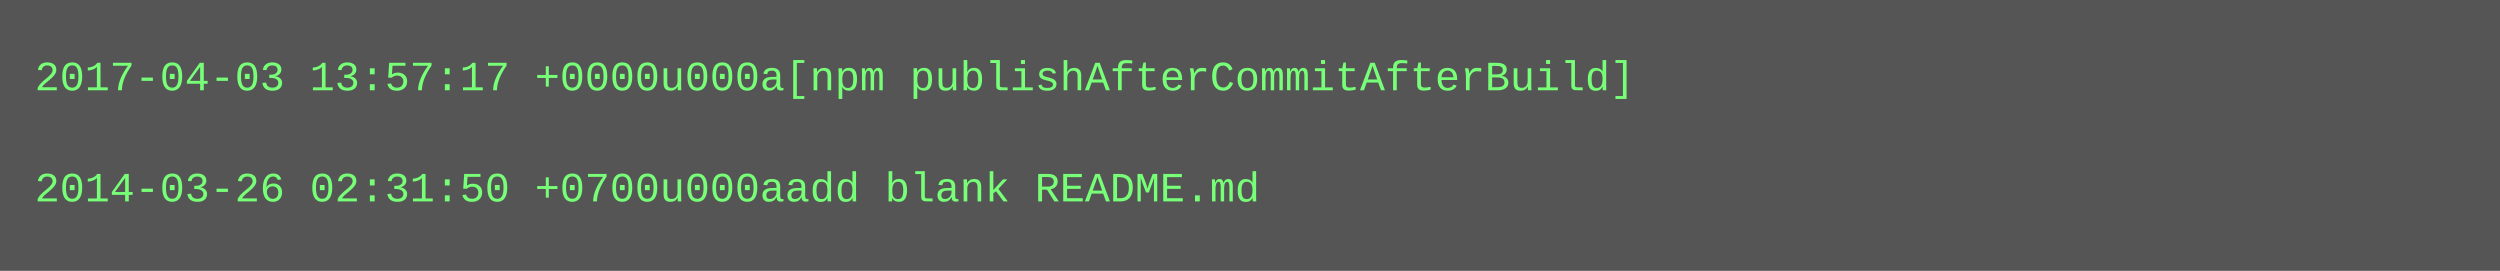
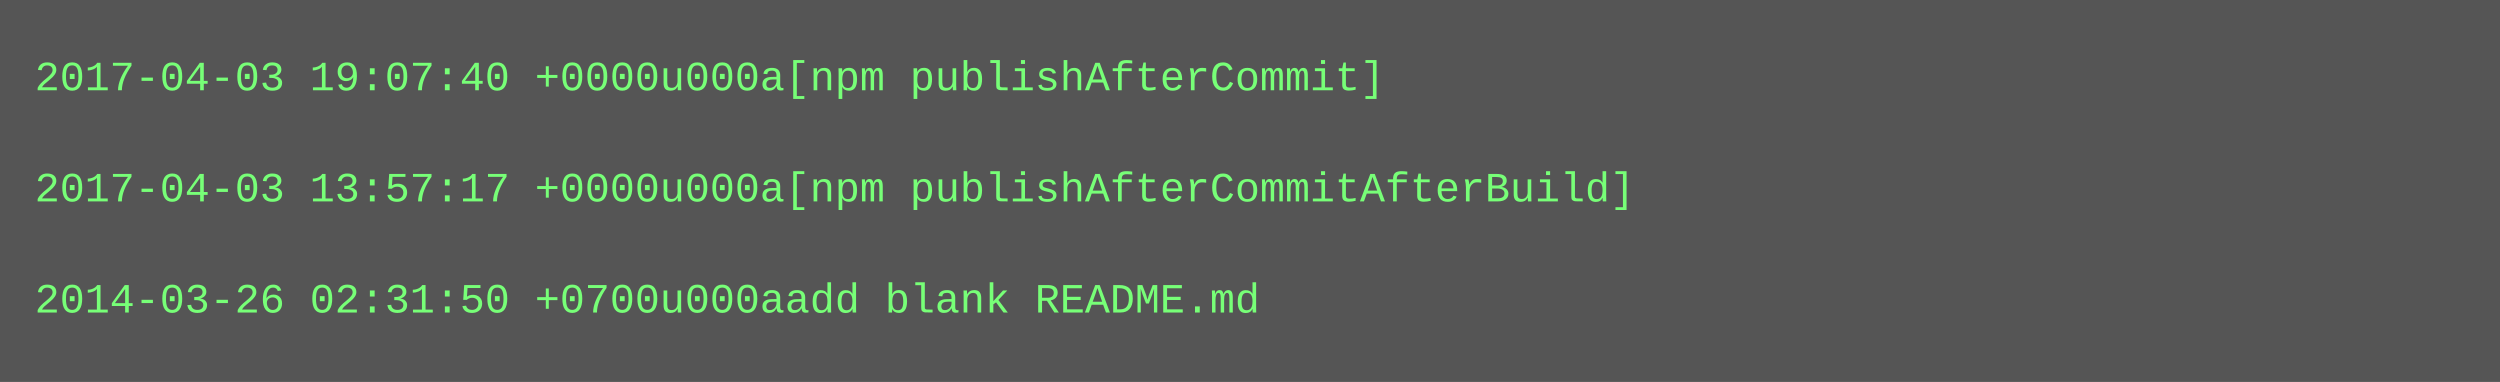
- <svg xmlns="http://www.w3.org/2000/svg" height="78" width="720">
-   <rect height="78" fill="#555" width="720" />
+ <svg xmlns="http://www.w3.org/2000/svg" height="110" width="720">
+   <rect height="110" fill="#555" width="720" />
  <text fill="#7f7" font-family="Courier New" font-size="12" xml:space="preserve">
-     <tspan x="10" y="26">2017-04-03 13:57:17 +0000u000a[npm publishAfterCommitAfterBuild]</tspan>
+     <tspan x="10" y="26">2017-04-03 19:07:40 +0000u000a[npm publishAfterCommit]</tspan>
    <tspan x="10" y="42" />
-     <tspan x="10" y="58">2014-03-26 02:31:50 +0700u000aadd blank README.md</tspan>
+     <tspan x="10" y="58">2017-04-03 13:57:17 +0000u000a[npm publishAfterCommitAfterBuild]</tspan>
+     <tspan x="10" y="74" />
+     <tspan x="10" y="90">2014-03-26 02:31:50 +0700u000aadd blank README.md</tspan>
  </text>
</svg>
